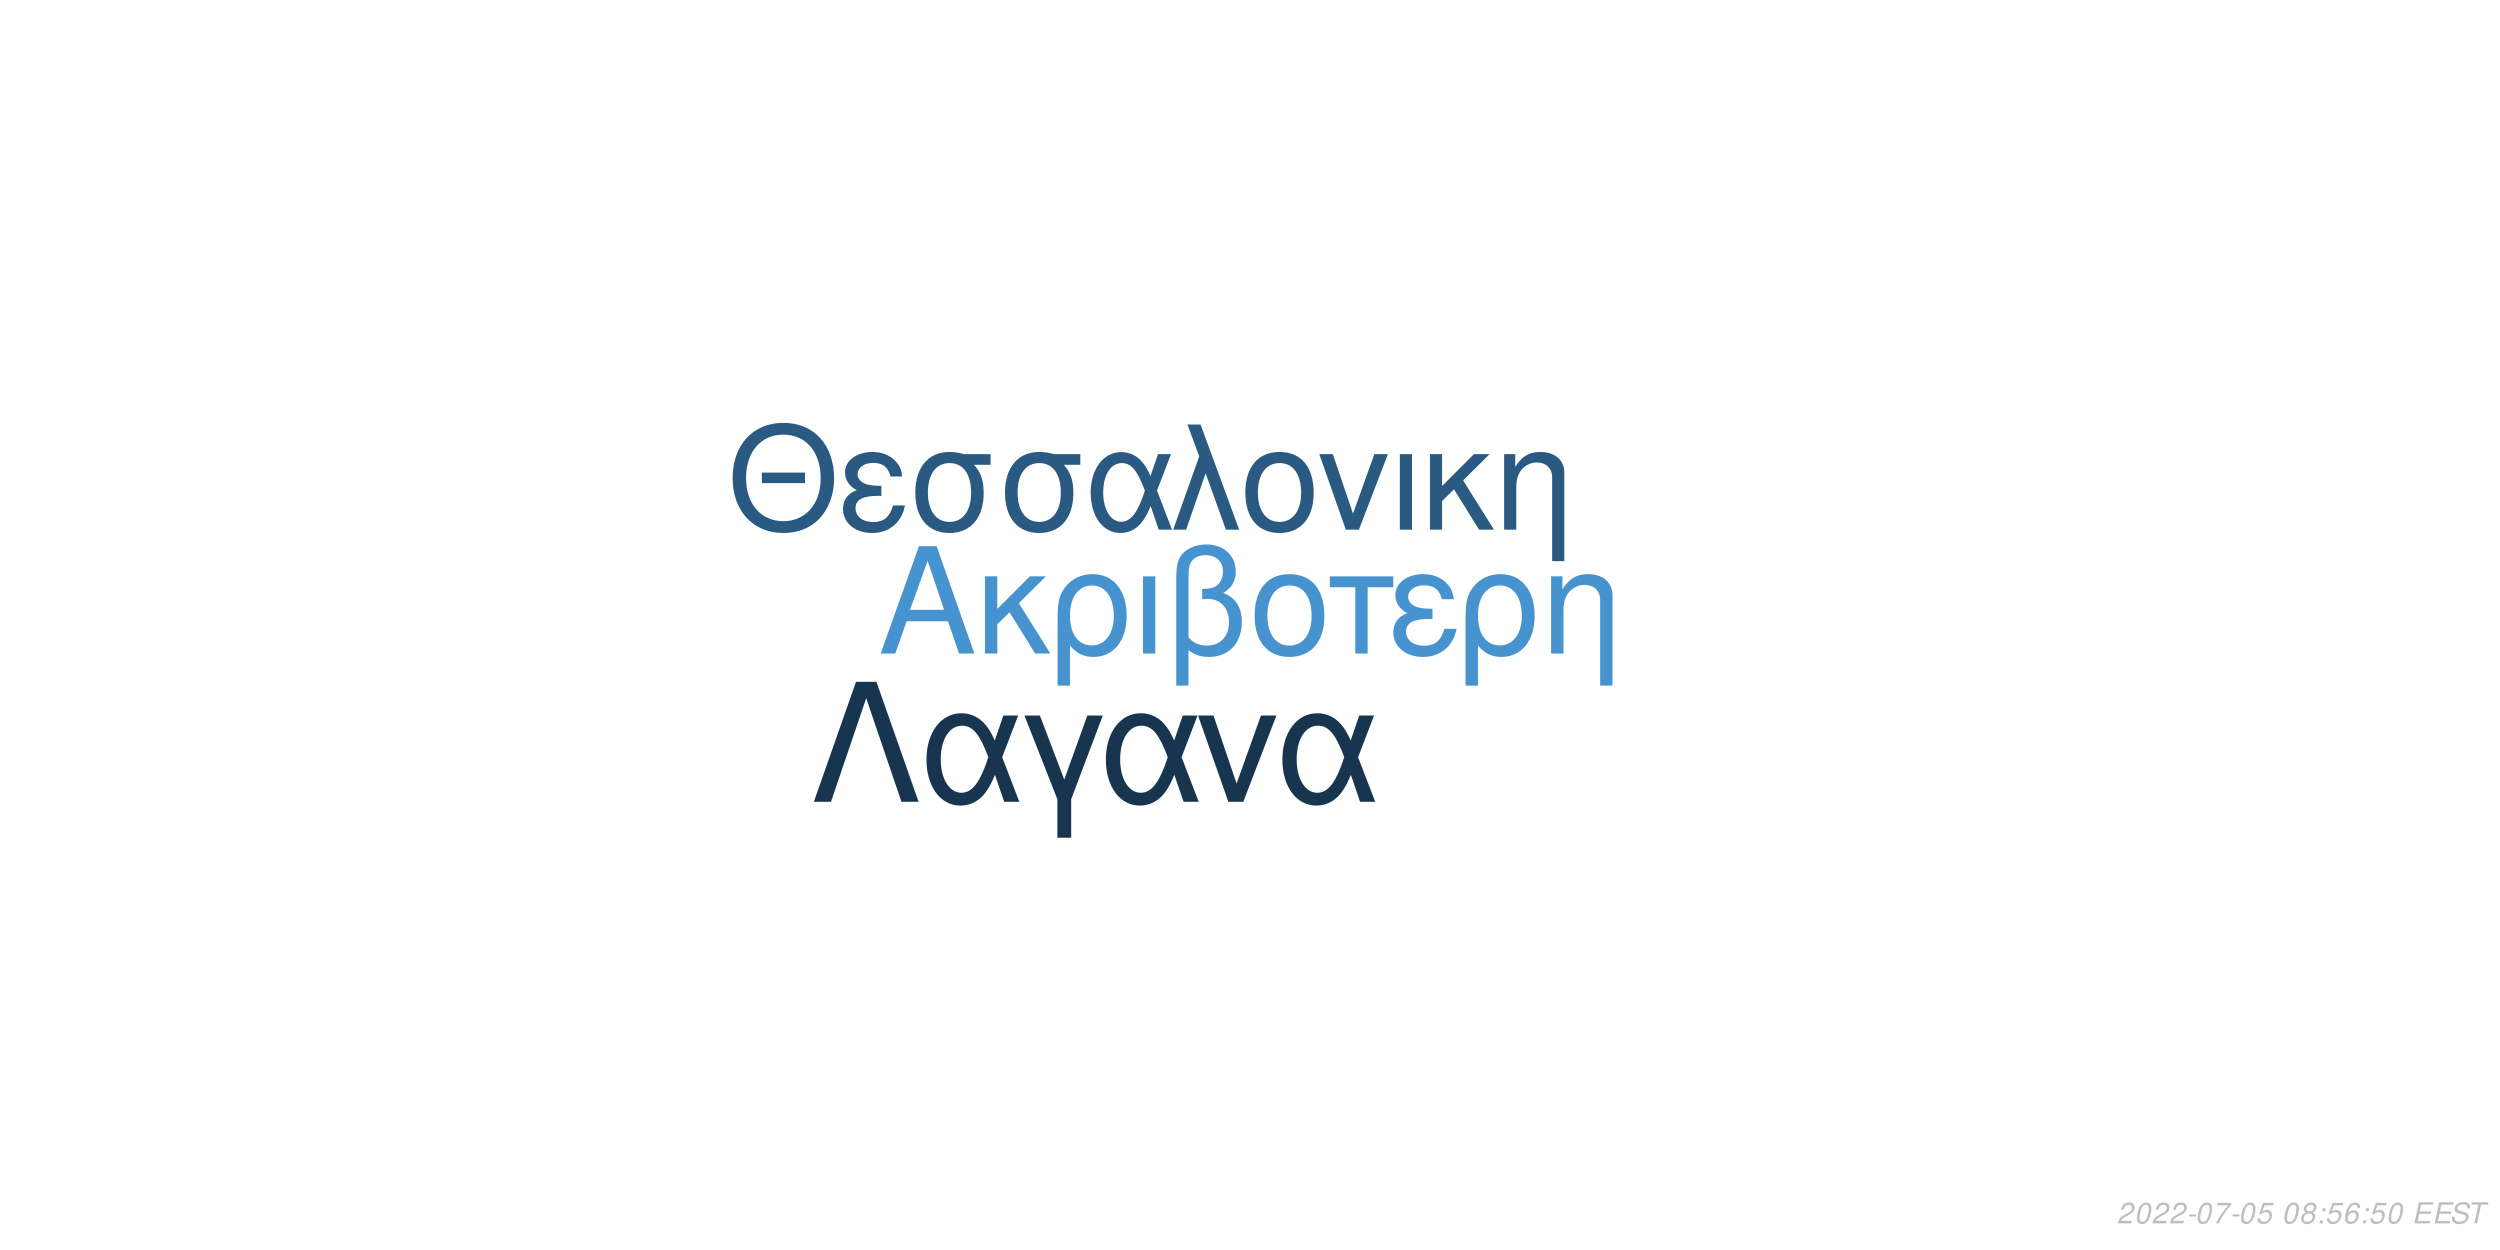
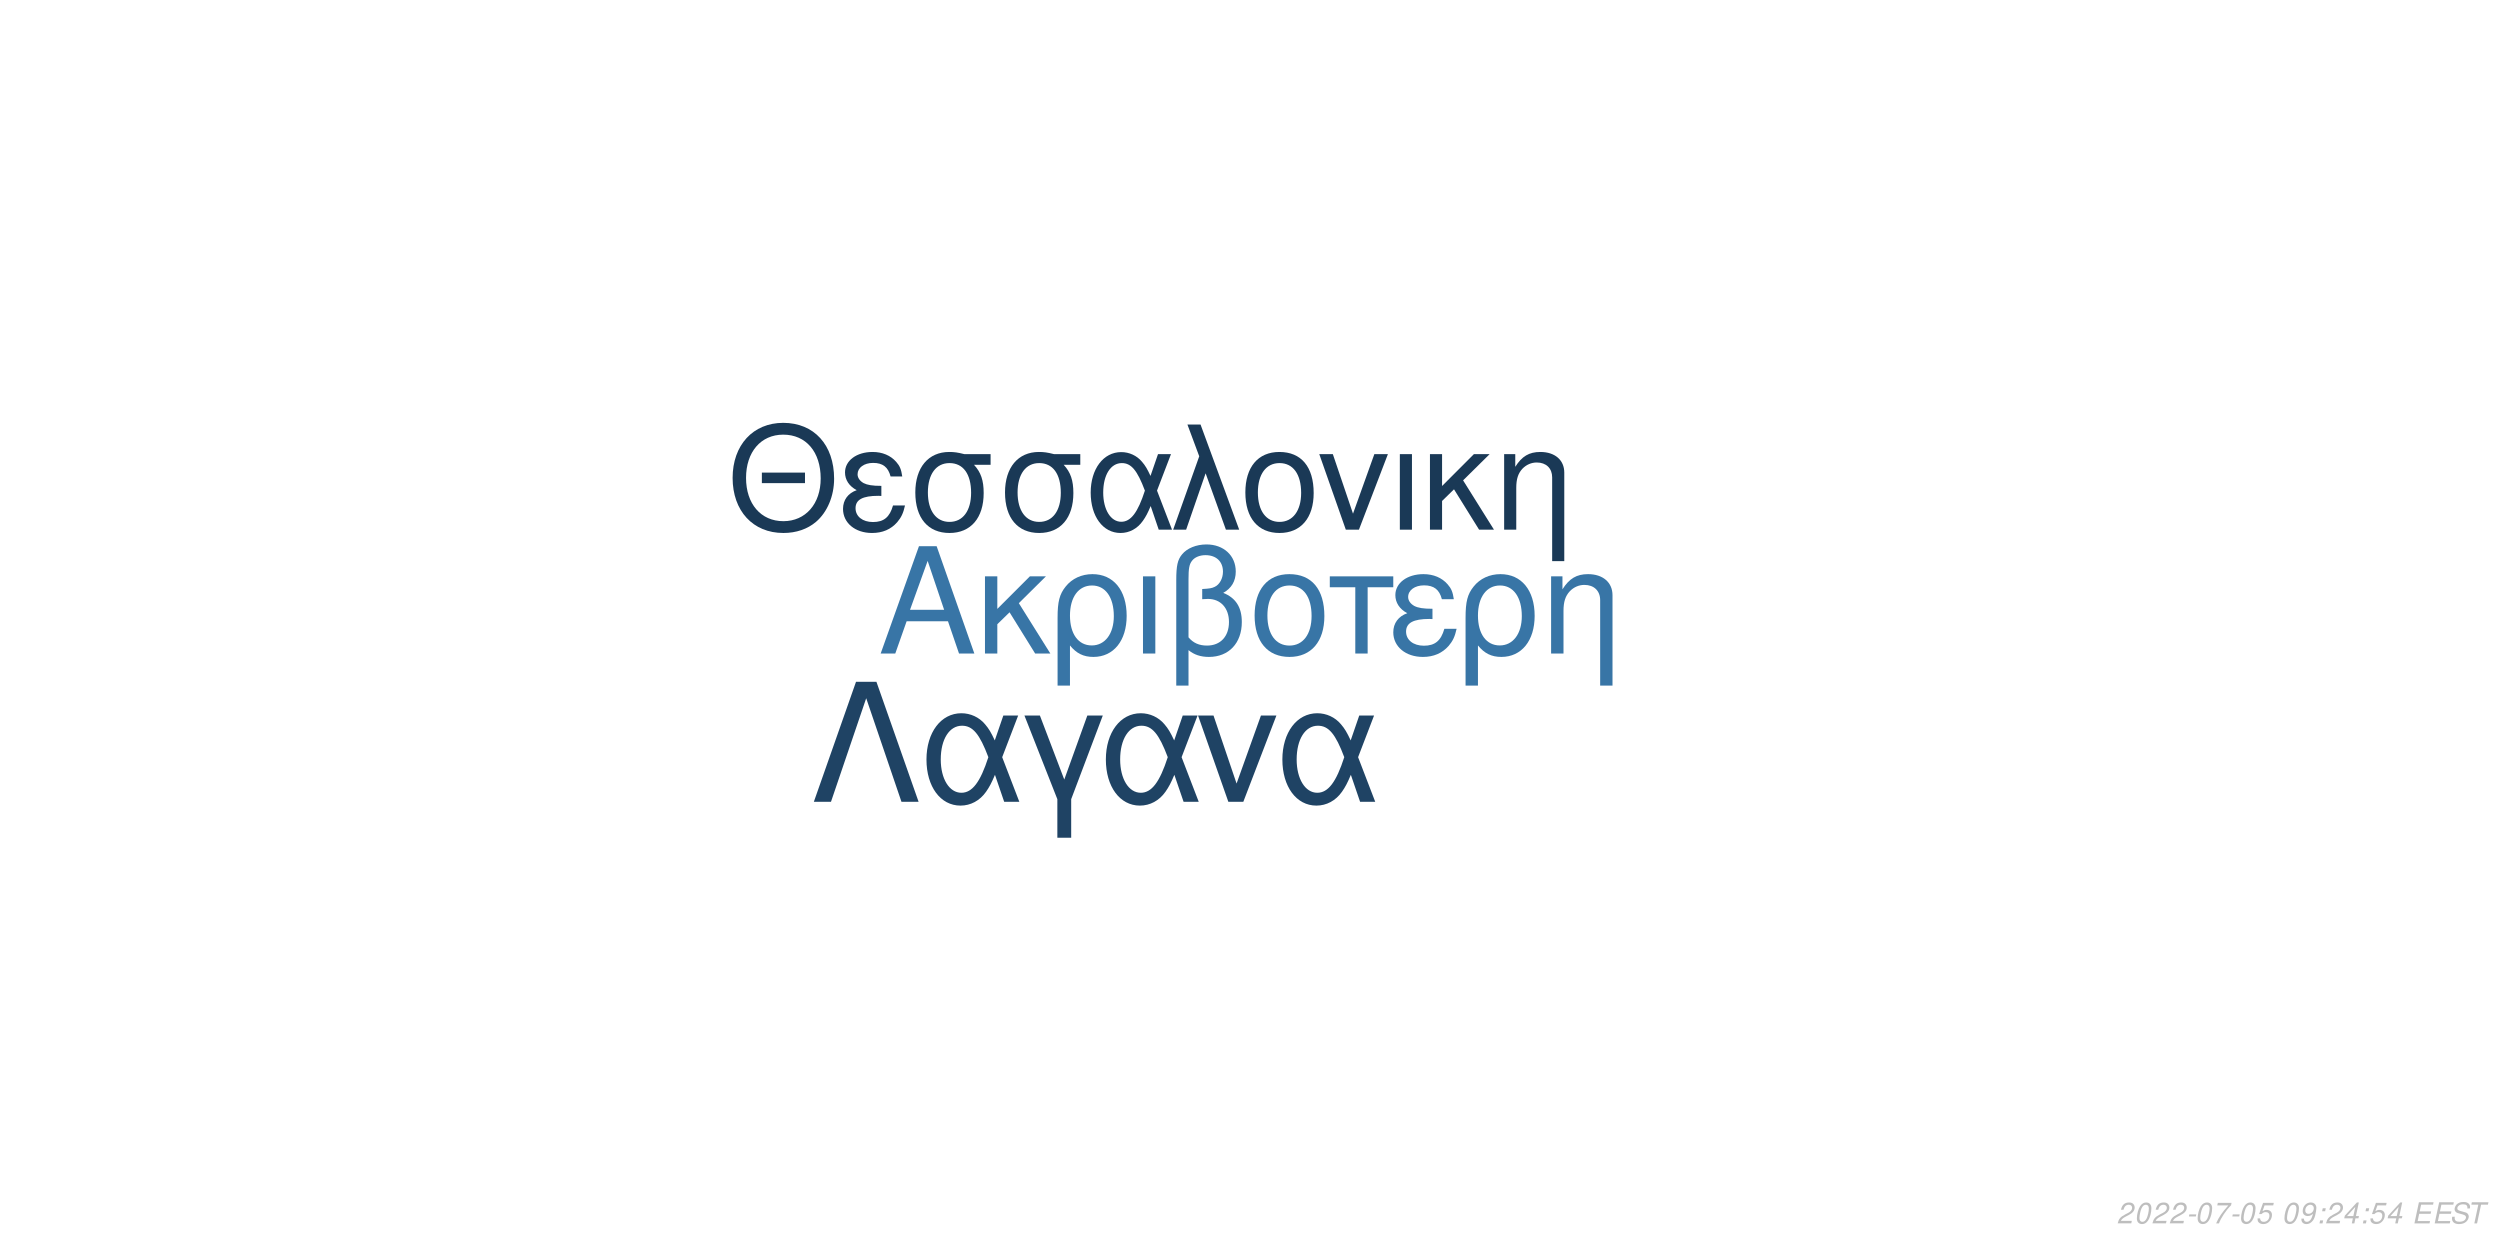
<svg xmlns="http://www.w3.org/2000/svg" xmlns:xlink="http://www.w3.org/1999/xlink" width="864pt" height="432pt" viewBox="0 0 864 432" version="1.1">
  <defs>
    <g>
      <symbol overflow="visible" id="glyph0-0">
        <path style="stroke:none;" d="" />
      </symbol>
      <symbol overflow="visible" id="glyph0-1">
        <path style="stroke:none;" d="M 24.125 -11.141 L 27.938 0 L 33.234 0 L 20.203 -37.094 L 14.094 -37.094 L 0.859 0 L 5.906 0 L 9.828 -11.141 Z M 22.797 -15.109 L 11 -15.109 L 17.094 -32.016 Z M 22.797 -15.109 " />
      </symbol>
      <symbol overflow="visible" id="glyph0-2">
        <path style="stroke:none;" d="M 7.172 -15.422 L 7.172 -26.672 L 2.906 -26.672 L 2.906 0 L 7.172 0 L 7.172 -10.125 L 11.406 -14.25 L 20.25 0 L 25.5 0 L 14.609 -17.406 L 23.969 -26.672 L 18.422 -26.672 Z M 7.172 -15.422 " />
      </symbol>
      <symbol overflow="visible" id="glyph0-3">
        <path style="stroke:none;" d="M 3 11.094 L 7.281 11.094 L 7.281 -2.797 C 9.516 -0.047 11.953 1.172 15.375 1.172 C 22.344 1.172 26.875 -4.422 26.875 -13.031 C 26.875 -21.891 22.297 -27.438 15.062 -27.438 C 11.297 -27.438 7.984 -25.906 5.797 -23.156 C 3.672 -20.516 3 -17.969 3 -12.359 Z M 14.906 -23.516 C 19.547 -23.516 22.438 -19.438 22.438 -12.922 C 22.438 -6.812 19.391 -2.797 14.812 -2.797 C 10.172 -2.797 7.281 -6.766 7.281 -13.125 C 7.281 -19.484 10.234 -23.516 14.906 -23.516 Z M 14.906 -23.516 " />
      </symbol>
      <symbol overflow="visible" id="glyph0-4">
        <path style="stroke:none;" d="M 3.516 0 L 7.781 0 L 7.781 -26.672 L 3.516 -26.672 Z M 3.516 0 " />
      </symbol>
      <symbol overflow="visible" id="glyph0-5">
        <path style="stroke:none;" d="M 4.016 11.094 L 8.25 11.094 L 8.25 -1.172 C 10.172 0.406 12.422 1.172 15.312 1.172 C 22.188 1.172 26.672 -3.609 26.672 -10.891 C 26.672 -15.984 24.578 -19.234 20.25 -20.969 C 23.109 -22.547 24.578 -25.031 24.578 -28.344 C 24.578 -33.844 20.406 -37.703 14.453 -37.703 C 10.938 -37.703 7.734 -36.391 6 -34.25 C 4.484 -32.422 4.016 -30.328 4.016 -25.391 Z M 8.25 -25.656 C 8.25 -29.359 8.5 -30.844 9.469 -32.062 C 10.375 -33.281 12.156 -34 14.094 -34 C 17.812 -34 20.156 -31.812 20.156 -28.297 C 20.156 -25.953 18.984 -23.812 17.297 -23.047 C 16.281 -22.547 15.469 -22.438 12.984 -22.297 L 12.984 -18.781 C 13.734 -18.828 14.344 -18.875 14.969 -18.875 C 19.344 -18.875 22.234 -15.719 22.234 -10.891 C 22.234 -5.906 19.281 -2.75 14.656 -2.75 C 11.953 -2.75 9.922 -3.609 8.25 -5.594 Z M 8.25 -25.656 " />
      </symbol>
      <symbol overflow="visible" id="glyph0-6">
        <path style="stroke:none;" d="M 14.094 -27.438 C 6.562 -27.438 2.094 -22.094 2.094 -13.125 C 2.094 -4.125 6.562 1.172 14.141 1.172 C 21.672 1.172 26.203 -4.172 26.203 -12.922 C 26.203 -22.188 21.828 -27.438 14.094 -27.438 Z M 14.141 -23.516 C 18.938 -23.516 21.781 -19.594 21.781 -12.984 C 21.781 -6.672 18.828 -2.75 14.141 -2.75 C 9.422 -2.75 6.516 -6.672 6.516 -13.125 C 6.516 -19.594 9.422 -23.516 14.141 -23.516 Z M 14.141 -23.516 " />
      </symbol>
      <symbol overflow="visible" id="glyph0-7">
        <path style="stroke:none;" d="M 7.891 0 L 12.156 0 L 12.156 -22.906 L 21.016 -22.906 L 21.016 -26.672 L -0.922 -26.672 L -0.922 -22.906 L 7.891 -22.906 Z M 7.891 0 " />
      </symbol>
      <symbol overflow="visible" id="glyph0-8">
        <path style="stroke:none;" d="M 14.562 -15.469 C 11.344 -15.469 9.562 -15.781 8.297 -16.438 C 6.922 -17.203 6.156 -18.328 6.156 -19.547 C 6.156 -21.891 8.453 -23.562 11.656 -23.562 C 15.062 -23.562 16.953 -22.094 17.812 -18.781 L 21.938 -18.781 C 21.578 -21.266 21.062 -22.5 19.797 -23.922 C 17.812 -26.203 14.906 -27.438 11.453 -27.438 C 5.797 -27.438 1.734 -24.375 1.734 -20.203 C 1.734 -17.609 3.156 -15.375 5.859 -13.938 C 2.797 -12.875 1.016 -10.484 1.016 -7.328 C 1.016 -2.391 5.297 1.172 11.25 1.172 C 14.969 1.172 17.906 -0.109 20.156 -2.641 C 21.578 -4.328 22.297 -5.797 22.906 -8.547 L 18.672 -8.547 C 17.5 -4.422 15.422 -2.703 11.609 -2.703 C 7.938 -2.703 5.438 -4.688 5.438 -7.578 C 5.438 -10.578 7.938 -11.953 13.484 -11.953 C 13.641 -11.953 14.094 -11.953 14.562 -11.906 Z M 14.562 -15.469 " />
      </symbol>
      <symbol overflow="visible" id="glyph0-9">
        <path style="stroke:none;" d="M 3.562 -26.672 L 3.562 0 L 7.844 0 L 7.844 -14.703 C 7.844 -17.906 8.5 -19.891 10.031 -21.531 C 11.406 -22.953 13.188 -23.719 15.062 -23.719 C 18.375 -23.719 20.516 -21.672 20.516 -18.469 L 20.516 11.094 L 24.781 11.094 L 24.781 -20.156 C 24.781 -24.578 21.469 -27.438 16.328 -27.438 C 12.359 -27.438 9.828 -25.906 7.484 -22.188 L 7.484 -26.672 Z M 3.562 -26.672 " />
      </symbol>
      <symbol overflow="visible" id="glyph1-0">
        <path style="stroke:none;" d="" />
      </symbol>
      <symbol overflow="visible" id="glyph1-1">
        <path style="stroke:none;" d="M 26.859 -19.734 L 11.953 -19.734 L 11.953 -16.094 L 26.859 -16.094 Z M 19.328 -36.922 C 8.922 -36.922 1.844 -29.25 1.844 -17.891 C 1.844 -6.484 8.875 1.141 19.391 1.141 C 23.812 1.141 27.703 -0.203 30.641 -2.688 C 34.578 -6.031 36.922 -11.656 36.922 -17.594 C 36.922 -29.297 30 -36.922 19.328 -36.922 Z M 19.328 -32.844 C 27.203 -32.844 32.281 -26.906 32.281 -17.688 C 32.281 -8.922 27.062 -2.938 19.391 -2.938 C 11.609 -2.938 6.484 -8.922 6.484 -17.891 C 6.484 -26.859 11.609 -32.844 19.328 -32.844 Z M 19.328 -32.844 " />
      </symbol>
      <symbol overflow="visible" id="glyph1-2">
        <path style="stroke:none;" d="M 14.25 -15.141 C 11.109 -15.141 9.375 -15.453 8.125 -16.094 C 6.781 -16.844 6.031 -17.938 6.031 -19.141 C 6.031 -21.422 8.266 -23.078 11.406 -23.078 C 14.75 -23.078 16.594 -21.625 17.438 -18.391 L 21.469 -18.391 C 21.125 -20.828 20.625 -22.031 19.391 -23.422 C 17.438 -25.656 14.594 -26.859 11.219 -26.859 C 5.688 -26.859 1.688 -23.875 1.688 -19.781 C 1.688 -17.234 3.094 -15.047 5.734 -13.656 C 2.734 -12.609 1 -10.266 1 -7.172 C 1 -2.344 5.188 1.141 11.016 1.141 C 14.656 1.141 17.547 -0.094 19.734 -2.594 C 21.125 -4.234 21.828 -5.688 22.422 -8.375 L 18.281 -8.375 C 17.141 -4.328 15.094 -2.641 11.359 -2.641 C 7.766 -2.641 5.328 -4.578 5.328 -7.422 C 5.328 -10.359 7.766 -11.703 13.203 -11.703 C 13.359 -11.703 13.797 -11.703 14.25 -11.656 Z M 14.25 -15.141 " />
      </symbol>
      <symbol overflow="visible" id="glyph1-3">
        <path style="stroke:none;" d="M 29 -26.109 L 19.938 -26.109 C 17.594 -26.703 16.438 -26.859 14.703 -26.859 C 7.469 -26.859 2.984 -21.469 2.984 -12.859 C 2.984 -4.031 7.375 1.141 14.797 1.141 C 22.172 1.141 26.609 -4.078 26.609 -12.656 C 26.609 -17.047 25.656 -19.828 23.266 -22.422 L 29 -22.422 Z M 14.797 -23.016 C 19.531 -23.016 22.266 -19.234 22.266 -12.75 C 22.266 -6.531 19.438 -2.688 14.797 -2.688 C 10.172 -2.688 7.328 -6.531 7.328 -12.859 C 7.328 -19.188 10.172 -23.016 14.797 -23.016 Z M 14.797 -23.016 " />
      </symbol>
      <symbol overflow="visible" id="glyph1-4">
        <path style="stroke:none;" d="M 29.344 -26.109 L 24.859 -26.109 L 22.266 -18.578 C 21.125 -21.031 20.484 -22.125 19.328 -23.469 C 17.547 -25.609 14.906 -26.812 12.156 -26.812 C 5.984 -26.812 1.594 -20.984 1.594 -12.812 C 1.594 -4.578 5.828 1.141 11.906 1.141 C 14.953 1.141 17.734 -0.344 19.625 -3.047 C 20.672 -4.531 21.281 -5.688 22.328 -8.172 L 25.109 0 L 29.703 0 L 24.516 -13.5 Z M 20.328 -13.5 C 17.891 -5.922 15.453 -2.734 12.156 -2.734 C 8.516 -2.734 5.922 -6.922 5.922 -12.812 C 5.922 -18.938 8.516 -23.016 12.359 -23.016 C 15.594 -23.016 17.688 -20.531 20.328 -13.5 Z M 20.328 -13.5 " />
      </symbol>
      <symbol overflow="visible" id="glyph1-5">
        <path style="stroke:none;" d="M 1.094 0 L 5.578 0 L 12.312 -19.484 L 19.328 0 L 23.922 0 L 10.562 -36.328 L 6.031 -36.328 L 10.109 -25.359 Z M 1.094 0 " />
      </symbol>
      <symbol overflow="visible" id="glyph1-6">
        <path style="stroke:none;" d="M 13.797 -26.859 C 6.422 -26.859 2.047 -21.625 2.047 -12.859 C 2.047 -4.031 6.422 1.141 13.859 1.141 C 21.234 1.141 25.656 -4.078 25.656 -12.656 C 25.656 -21.719 21.375 -26.859 13.797 -26.859 Z M 13.859 -23.016 C 18.531 -23.016 21.328 -19.188 21.328 -12.703 C 21.328 -6.531 18.438 -2.688 13.859 -2.688 C 9.219 -2.688 6.375 -6.531 6.375 -12.859 C 6.375 -19.188 9.219 -23.016 13.859 -23.016 Z M 13.859 -23.016 " />
      </symbol>
      <symbol overflow="visible" id="glyph1-7">
        <path style="stroke:none;" d="M 14.297 0 L 24.312 -26.109 L 19.625 -26.109 L 12.25 -5.531 L 5.281 -26.109 L 0.594 -26.109 L 9.766 0 Z M 14.297 0 " />
      </symbol>
      <symbol overflow="visible" id="glyph1-8">
        <path style="stroke:none;" d="M 3.438 0 L 7.625 0 L 7.625 -26.109 L 3.438 -26.109 Z M 3.438 0 " />
      </symbol>
      <symbol overflow="visible" id="glyph1-9">
        <path style="stroke:none;" d="M 7.031 -15.094 L 7.031 -26.109 L 2.844 -26.109 L 2.844 0 L 7.031 0 L 7.031 -9.922 L 11.156 -13.953 L 19.828 0 L 24.969 0 L 14.297 -17.047 L 23.469 -26.109 L 18.031 -26.109 Z M 7.031 -15.094 " />
      </symbol>
      <symbol overflow="visible" id="glyph1-10">
        <path style="stroke:none;" d="M 3.484 -26.109 L 3.484 0 L 7.672 0 L 7.672 -14.406 C 7.672 -17.547 8.328 -19.484 9.812 -21.078 C 11.156 -22.469 12.906 -23.219 14.75 -23.219 C 17.984 -23.219 20.078 -21.234 20.078 -18.094 L 20.078 10.859 L 24.266 10.859 L 24.266 -19.734 C 24.266 -24.062 21.031 -26.859 16 -26.859 C 12.109 -26.859 9.609 -25.359 7.328 -21.719 L 7.328 -26.109 Z M 3.484 -26.109 " />
      </symbol>
      <symbol overflow="visible" id="glyph2-0">
        <path style="stroke:none;" d="" />
      </symbol>
      <symbol overflow="visible" id="glyph2-1">
        <path style="stroke:none;" d="M 22.531 -41.484 L 15.484 -41.484 L 0.906 0 L 6.828 0 L 19 -35.797 L 31.188 0 L 37.109 0 Z M 22.531 -41.484 " />
      </symbol>
      <symbol overflow="visible" id="glyph2-2">
        <path style="stroke:none;" d="M 33.516 -29.812 L 28.391 -29.812 L 25.438 -21.219 C 24.125 -24.016 23.391 -25.266 22.078 -26.797 C 20.031 -29.25 17.016 -30.609 13.891 -30.609 C 6.828 -30.609 1.828 -23.953 1.828 -14.625 C 1.828 -5.234 6.656 1.312 13.594 1.312 C 17.078 1.312 20.266 -0.391 22.422 -3.469 C 23.609 -5.172 24.297 -6.484 25.5 -9.328 L 28.688 0 L 33.922 0 L 28 -15.422 Z M 23.219 -15.422 C 20.422 -6.766 17.641 -3.125 13.891 -3.125 C 9.734 -3.125 6.766 -7.906 6.766 -14.625 C 6.766 -21.625 9.734 -26.297 14.109 -26.297 C 17.812 -26.297 20.203 -23.453 23.219 -15.422 Z M 23.219 -15.422 " />
      </symbol>
      <symbol overflow="visible" id="glyph2-3">
        <path style="stroke:none;" d="M 12.062 12.406 L 16.844 12.406 L 16.844 -0.906 L 27.766 -29.812 L 22.422 -29.812 L 14.453 -7.688 L 6.031 -29.812 L 0.688 -29.812 L 12.062 -0.906 Z M 12.062 12.406 " />
      </symbol>
      <symbol overflow="visible" id="glyph2-4">
        <path style="stroke:none;" d="M 16.328 0 L 27.766 -29.812 L 22.422 -29.812 L 14 -6.312 L 6.031 -29.812 L 0.688 -29.812 L 11.156 0 Z M 16.328 0 " />
      </symbol>
      <symbol overflow="visible" id="glyph3-0">
        <path style="stroke:none;" d="" />
      </symbol>
      <symbol overflow="visible" id="glyph3-1">
        <path style="stroke:none;" d="M 5.234 -0.875 L 1.469 -0.875 C 1.641 -1.375 2.203 -1.891 3.109 -2.344 L 4.234 -2.938 C 5.562 -3.625 6.219 -4.469 6.219 -5.484 C 6.219 -5.938 6.062 -6.359 5.797 -6.656 C 5.469 -7.047 4.984 -7.234 4.312 -7.234 C 2.766 -7.234 1.891 -6.453 1.484 -4.734 L 2.375 -4.734 C 2.484 -5.188 2.609 -5.484 2.797 -5.75 C 3.094 -6.203 3.609 -6.453 4.188 -6.453 C 4.891 -6.453 5.344 -6.031 5.344 -5.375 C 5.344 -4.703 4.859 -4.094 4.016 -3.656 L 2.984 -3.125 C 1.234 -2.188 0.797 -1.656 0.344 -0.016 L 5.047 -0.016 Z M 5.234 -0.875 " />
      </symbol>
      <symbol overflow="visible" id="glyph3-2">
        <path style="stroke:none;" d="M 4.203 -7.234 C 3.375 -7.234 2.688 -6.812 2.125 -5.984 C 1.484 -5.047 0.984 -3.188 0.984 -1.734 C 0.984 -1.109 1.172 -0.562 1.484 -0.266 C 1.797 0.047 2.281 0.234 2.766 0.234 C 3.625 0.234 4.281 -0.156 4.859 -1.016 C 5.516 -1.953 6 -3.797 6 -5.266 C 6 -6.5 5.328 -7.234 4.203 -7.234 Z M 4.094 -6.453 C 4.734 -6.453 5.125 -5.984 5.125 -5.156 C 5.125 -4.203 4.781 -2.625 4.406 -1.812 C 3.984 -0.938 3.516 -0.547 2.875 -0.547 C 2.25 -0.547 1.875 -1.031 1.875 -1.828 C 1.875 -2.797 2.203 -4.344 2.594 -5.203 C 2.984 -6.047 3.453 -6.453 4.094 -6.453 Z M 4.094 -6.453 " />
      </symbol>
      <symbol overflow="visible" id="glyph3-3">
        <path style="stroke:none;" d="M 3.516 -3.125 L 1.125 -3.125 L 0.969 -2.406 L 3.359 -2.406 Z M 3.516 -3.125 " />
      </symbol>
      <symbol overflow="visible" id="glyph3-4">
        <path style="stroke:none;" d="M 6.703 -7.094 L 1.953 -7.094 L 1.766 -6.219 L 5.594 -6.219 C 3.344 -3.688 2.266 -2.109 1.375 0 L 2.344 0 C 3.031 -1.906 4.828 -4.594 6.547 -6.281 Z M 6.703 -7.094 " />
      </symbol>
      <symbol overflow="visible" id="glyph3-5">
        <path style="stroke:none;" d="M 6.297 -7.094 L 2.594 -7.094 L 1.234 -3.234 L 2.047 -3.234 C 2.656 -3.766 2.938 -3.906 3.531 -3.906 C 4.328 -3.906 4.797 -3.453 4.797 -2.688 C 4.797 -1.438 3.969 -0.547 2.828 -0.547 C 2.031 -0.547 1.609 -0.938 1.578 -1.734 L 0.703 -1.734 L 0.703 -1.516 C 0.703 -0.938 0.844 -0.547 1.188 -0.266 C 1.562 0.062 2.078 0.234 2.703 0.234 C 3.656 0.234 4.391 -0.156 4.984 -0.922 C 5.422 -1.5 5.672 -2.234 5.672 -2.953 C 5.672 -4 4.938 -4.672 3.812 -4.672 C 3.328 -4.672 2.906 -4.547 2.406 -4.234 L 3.109 -6.219 L 6.109 -6.219 Z M 6.297 -7.094 " />
      </symbol>
      <symbol overflow="visible" id="glyph3-6">
        <path style="stroke:none;" d="" />
      </symbol>
      <symbol overflow="visible" id="glyph3-7">
-         <path style="stroke:none;" d="M 4.766 -3.797 C 5.078 -3.969 5.234 -4.078 5.438 -4.234 C 5.812 -4.594 6.062 -5.172 6.062 -5.734 C 6.062 -6.625 5.344 -7.234 4.266 -7.234 C 2.812 -7.234 1.703 -6.219 1.703 -4.875 C 1.703 -4.406 1.875 -4.125 2.359 -3.812 C 1.297 -3.312 0.75 -2.516 0.75 -1.469 C 0.75 -0.438 1.547 0.234 2.812 0.234 C 3.656 0.234 4.359 -0.094 4.938 -0.734 C 5.359 -1.234 5.609 -1.859 5.609 -2.438 C 5.609 -3.047 5.312 -3.516 4.766 -3.797 Z M 4.109 -6.453 C 4.797 -6.453 5.188 -6.125 5.188 -5.578 C 5.188 -5.266 5.062 -4.922 4.859 -4.672 C 4.562 -4.312 4.188 -4.156 3.656 -4.156 C 2.984 -4.156 2.594 -4.453 2.594 -4.984 C 2.594 -5.859 3.203 -6.453 4.109 -6.453 Z M 3.453 -3.406 C 4.234 -3.406 4.734 -2.984 4.734 -2.312 C 4.734 -1.312 3.922 -0.547 2.875 -0.547 C 2.125 -0.547 1.625 -0.969 1.625 -1.625 C 1.625 -2.609 2.438 -3.406 3.453 -3.406 Z M 3.453 -3.406 " />
+         <path style="stroke:none;" d="M 0.844 -1.656 C 0.844 -1.547 0.844 -1.438 0.844 -1.375 C 0.844 -0.406 1.531 0.234 2.578 0.234 C 3.203 0.234 3.766 0.016 4.297 -0.438 C 4.938 -1 5.312 -1.656 5.594 -2.719 C 5.844 -3.672 6.016 -4.766 6.016 -5.375 C 6.016 -5.844 5.844 -6.328 5.547 -6.656 C 5.203 -7.031 4.703 -7.234 4.062 -7.234 C 2.516 -7.234 1.297 -5.938 1.297 -4.266 C 1.297 -3.203 1.984 -2.547 3.047 -2.547 C 3.484 -2.547 3.953 -2.672 4.281 -2.891 C 4.406 -2.984 4.547 -3.078 4.828 -3.344 C 4.438 -1.484 3.703 -0.547 2.703 -0.547 C 2.109 -0.547 1.719 -0.938 1.719 -1.547 L 1.719 -1.656 Z M 3.953 -6.453 C 4.625 -6.453 5.141 -5.953 5.141 -5.281 C 5.141 -4.188 4.312 -3.312 3.297 -3.312 C 2.594 -3.312 2.172 -3.734 2.172 -4.453 C 2.172 -5.562 2.984 -6.453 3.953 -6.453 Z M 3.953 -6.453 " />
      </symbol>
      <symbol overflow="visible" id="glyph3-8">
        <path style="stroke:none;" d="M 2.359 -1.031 L 1.312 -1.031 L 1.094 0 L 2.141 0 Z M 3.266 -5.234 L 2.219 -5.234 L 2 -4.203 L 3.047 -4.203 Z M 3.266 -5.234 " />
      </symbol>
      <symbol overflow="visible" id="glyph3-9">
-         <path style="stroke:none;" d="M 6.125 -5.344 L 6.141 -5.625 C 6.141 -6.609 5.453 -7.234 4.391 -7.234 C 3.438 -7.234 2.641 -6.719 2.016 -5.703 C 1.422 -4.781 0.938 -2.953 0.938 -1.688 C 0.938 -0.516 1.688 0.234 2.859 0.234 C 3.703 0.234 4.438 -0.156 5 -0.875 C 5.406 -1.422 5.672 -2.156 5.672 -2.766 C 5.672 -3.812 4.969 -4.5 3.906 -4.5 C 3.234 -4.5 2.672 -4.234 2.094 -3.625 C 2.406 -5.375 3.234 -6.453 4.25 -6.453 C 4.703 -6.453 5.062 -6.234 5.172 -5.844 C 5.203 -5.719 5.234 -5.578 5.25 -5.344 Z M 3.656 -3.734 C 4.344 -3.734 4.797 -3.281 4.797 -2.625 C 4.797 -1.469 3.984 -0.547 2.984 -0.547 C 2.297 -0.547 1.812 -1.047 1.812 -1.766 C 1.812 -2.859 2.625 -3.734 3.656 -3.734 Z M 3.656 -3.734 " />
+         <path style="stroke:none;" d="M 3.625 -1.75 L 3.266 0 L 4.141 0 L 4.516 -1.75 L 5.562 -1.75 L 5.734 -2.531 L 4.688 -2.531 L 5.688 -7.234 L 5.016 -7.234 L 0.844 -2.672 L 0.641 -1.75 Z M 3.797 -2.531 L 1.594 -2.531 L 4.469 -5.703 Z M 3.797 -2.531 " />
      </symbol>
      <symbol overflow="visible" id="glyph3-10">
        <path style="stroke:none;" d="M 2.547 -3.312 L 6.5 -3.312 L 6.688 -4.141 L 2.719 -4.141 L 3.219 -6.469 L 7.344 -6.469 L 7.516 -7.297 L 2.453 -7.297 L 0.906 0 L 6.125 0 L 6.297 -0.812 L 2.016 -0.812 Z M 2.547 -3.312 " />
      </symbol>
      <symbol overflow="visible" id="glyph3-11">
        <path style="stroke:none;" d="M 7.062 -5.156 C 7.125 -5.438 7.141 -5.562 7.141 -5.703 C 7.141 -6.156 6.938 -6.594 6.594 -6.891 C 6.188 -7.25 5.656 -7.406 4.875 -7.406 C 3.844 -7.406 3.047 -7.125 2.5 -6.562 C 2.094 -6.141 1.781 -5.438 1.781 -4.922 C 1.781 -4.297 2.219 -3.766 2.891 -3.562 L 4.594 -3.094 C 5.406 -2.859 5.734 -2.578 5.734 -2.094 C 5.734 -1.781 5.547 -1.406 5.266 -1.141 C 4.844 -0.766 4.266 -0.578 3.453 -0.578 C 2.328 -0.578 1.812 -0.984 1.812 -1.906 C 1.812 -2.047 1.812 -2.125 1.844 -2.312 L 0.984 -2.312 C 0.906 -2.062 0.891 -1.906 0.891 -1.688 C 0.891 -0.484 1.797 0.234 3.297 0.234 C 4.359 0.234 5.234 -0.062 5.812 -0.609 C 6.344 -1.078 6.688 -1.797 6.688 -2.375 C 6.688 -2.641 6.609 -2.906 6.453 -3.156 C 6.234 -3.5 5.938 -3.703 5.469 -3.828 L 3.75 -4.312 C 2.984 -4.547 2.734 -4.734 2.734 -5.188 C 2.734 -5.547 2.875 -5.844 3.188 -6.109 C 3.547 -6.438 4.031 -6.594 4.703 -6.594 C 5.266 -6.594 5.688 -6.484 5.906 -6.297 C 6.094 -6.125 6.219 -5.797 6.219 -5.516 C 6.219 -5.422 6.203 -5.344 6.188 -5.156 Z M 7.062 -5.156 " />
      </symbol>
      <symbol overflow="visible" id="glyph3-12">
        <path style="stroke:none;" d="M 4.938 -6.469 L 7.312 -6.469 L 7.484 -7.297 L 1.75 -7.297 L 1.578 -6.469 L 3.984 -6.469 L 2.609 0 L 3.547 0 Z M 4.938 -6.469 " />
      </symbol>
    </g>
  </defs>
  <g id="surface1">
    <rect x="0" y="0" width="864" height="432" style="fill:rgb(100%,100%,100%);fill-opacity:1;stroke:none;" />
-     <g style="fill:rgb(27.843%,57.647%,81.176%);fill-opacity:1;">
+     <g style="fill:rgb(21.961%,45.882%,65.098%);fill-opacity:1;">
      <use xlink:href="#glyph0-1" x="303.5" y="225.861" />
      <use xlink:href="#glyph0-2" x="337.5" y="225.861" />
      <use xlink:href="#glyph0-3" x="362.5" y="225.861" />
      <use xlink:href="#glyph0-4" x="391.5" y="225.861" />
      <use xlink:href="#glyph0-5" x="402.5" y="225.861" />
      <use xlink:href="#glyph0-6" x="431.5" y="225.861" />
      <use xlink:href="#glyph0-7" x="460.5" y="225.861" />
      <use xlink:href="#glyph0-8" x="480.5" y="225.861" />
      <use xlink:href="#glyph0-3" x="503.5" y="225.861" />
      <use xlink:href="#glyph0-9" x="532.5" y="225.861" />
    </g>
-     <g style="fill:rgb(16.471%,34.902%,50.588%);fill-opacity:1;">
+     <g style="fill:rgb(10.196%,22.353%,33.725%);fill-opacity:1;">
      <use xlink:href="#glyph1-1" x="251.348" y="183.058" />
      <use xlink:href="#glyph1-2" x="290.348" y="183.058" />
      <use xlink:href="#glyph1-3" x="313.348" y="183.058" />
      <use xlink:href="#glyph1-3" x="344.348" y="183.058" />
      <use xlink:href="#glyph1-4" x="375.348" y="183.058" />
      <use xlink:href="#glyph1-5" x="404.348" y="183.058" />
      <use xlink:href="#glyph1-6" x="428.348" y="183.058" />
      <use xlink:href="#glyph1-7" x="455.348" y="183.058" />
      <use xlink:href="#glyph1-8" x="480.348" y="183.058" />
      <use xlink:href="#glyph1-9" x="491.348" y="183.058" />
      <use xlink:href="#glyph1-10" x="516.348" y="183.058" />
    </g>
-     <g style="fill:rgb(9.412%,20.784%,31.373%);fill-opacity:1;">
+     <g style="fill:rgb(12.157%,26.275%,39.216%);fill-opacity:1;">
      <use xlink:href="#glyph2-1" x="280.359" y="277.105" />
      <use xlink:href="#glyph2-2" x="318.359" y="277.105" />
      <use xlink:href="#glyph2-3" x="353.359" y="277.105" />
      <use xlink:href="#glyph2-2" x="380.359" y="277.105" />
      <use xlink:href="#glyph2-4" x="413.359" y="277.105" />
      <use xlink:href="#glyph2-2" x="441.359" y="277.105" />
    </g>
    <g style="fill:rgb(74.51%,74.51%,74.51%);fill-opacity:1;">
      <use xlink:href="#glyph3-1" x="731.52" y="422.81" />
      <use xlink:href="#glyph3-2" x="737.52" y="422.81" />
      <use xlink:href="#glyph3-1" x="743.52" y="422.81" />
      <use xlink:href="#glyph3-1" x="749.52" y="422.81" />
      <use xlink:href="#glyph3-3" x="755.52" y="422.81" />
      <use xlink:href="#glyph3-2" x="758.52" y="422.81" />
      <use xlink:href="#glyph3-4" x="764.52" y="422.81" />
      <use xlink:href="#glyph3-3" x="770.52" y="422.81" />
      <use xlink:href="#glyph3-2" x="773.52" y="422.81" />
      <use xlink:href="#glyph3-5" x="779.52" y="422.81" />
      <use xlink:href="#glyph3-6" x="785.52" y="422.81" />
      <use xlink:href="#glyph3-2" x="788.52" y="422.81" />
      <use xlink:href="#glyph3-7" x="794.52" y="422.81" />
      <use xlink:href="#glyph3-8" x="800.52" y="422.81" />
-       <use xlink:href="#glyph3-5" x="803.52" y="422.81" />
+       <use xlink:href="#glyph3-1" x="803.52" y="422.81" />
      <use xlink:href="#glyph3-9" x="809.52" y="422.81" />
      <use xlink:href="#glyph3-8" x="815.52" y="422.81" />
      <use xlink:href="#glyph3-5" x="818.52" y="422.81" />
-       <use xlink:href="#glyph3-2" x="824.52" y="422.81" />
+       <use xlink:href="#glyph3-9" x="824.52" y="422.81" />
      <use xlink:href="#glyph3-6" x="830.52" y="422.81" />
      <use xlink:href="#glyph3-10" x="833.52" y="422.81" />
      <use xlink:href="#glyph3-10" x="840.52" y="422.81" />
      <use xlink:href="#glyph3-11" x="846.52" y="422.81" />
      <use xlink:href="#glyph3-12" x="852.52" y="422.81" />
    </g>
  </g>
</svg>
